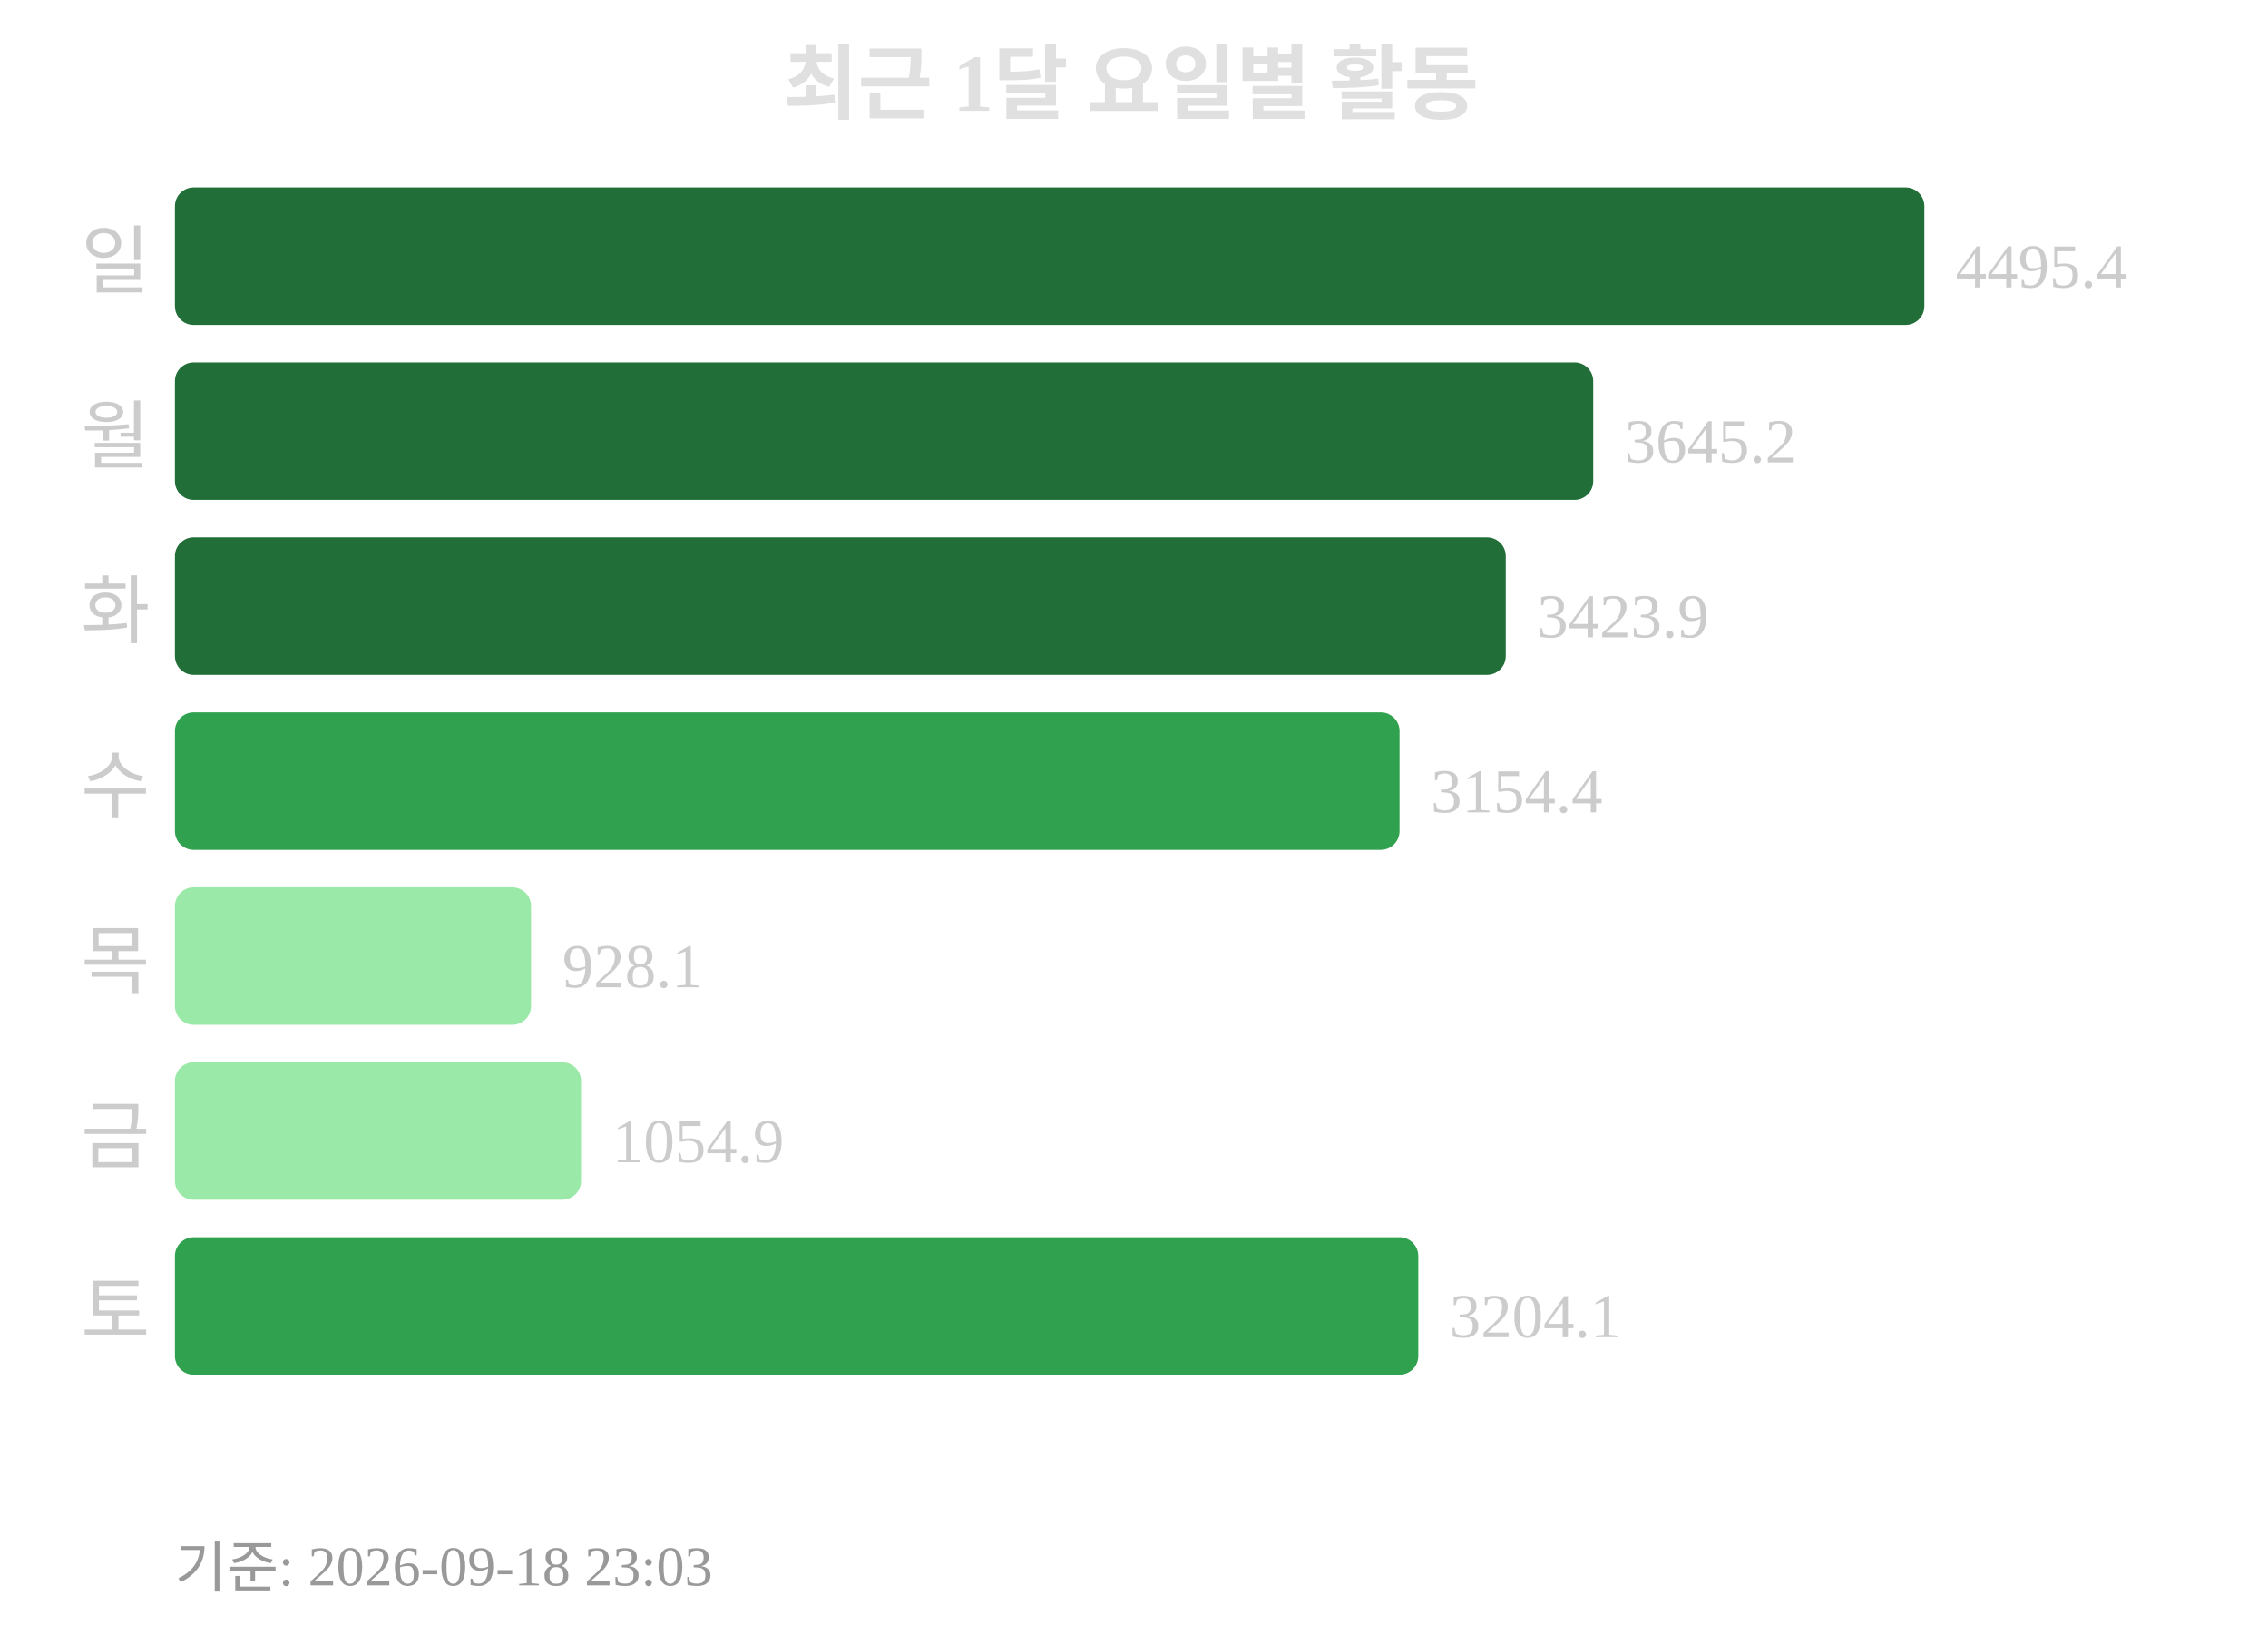
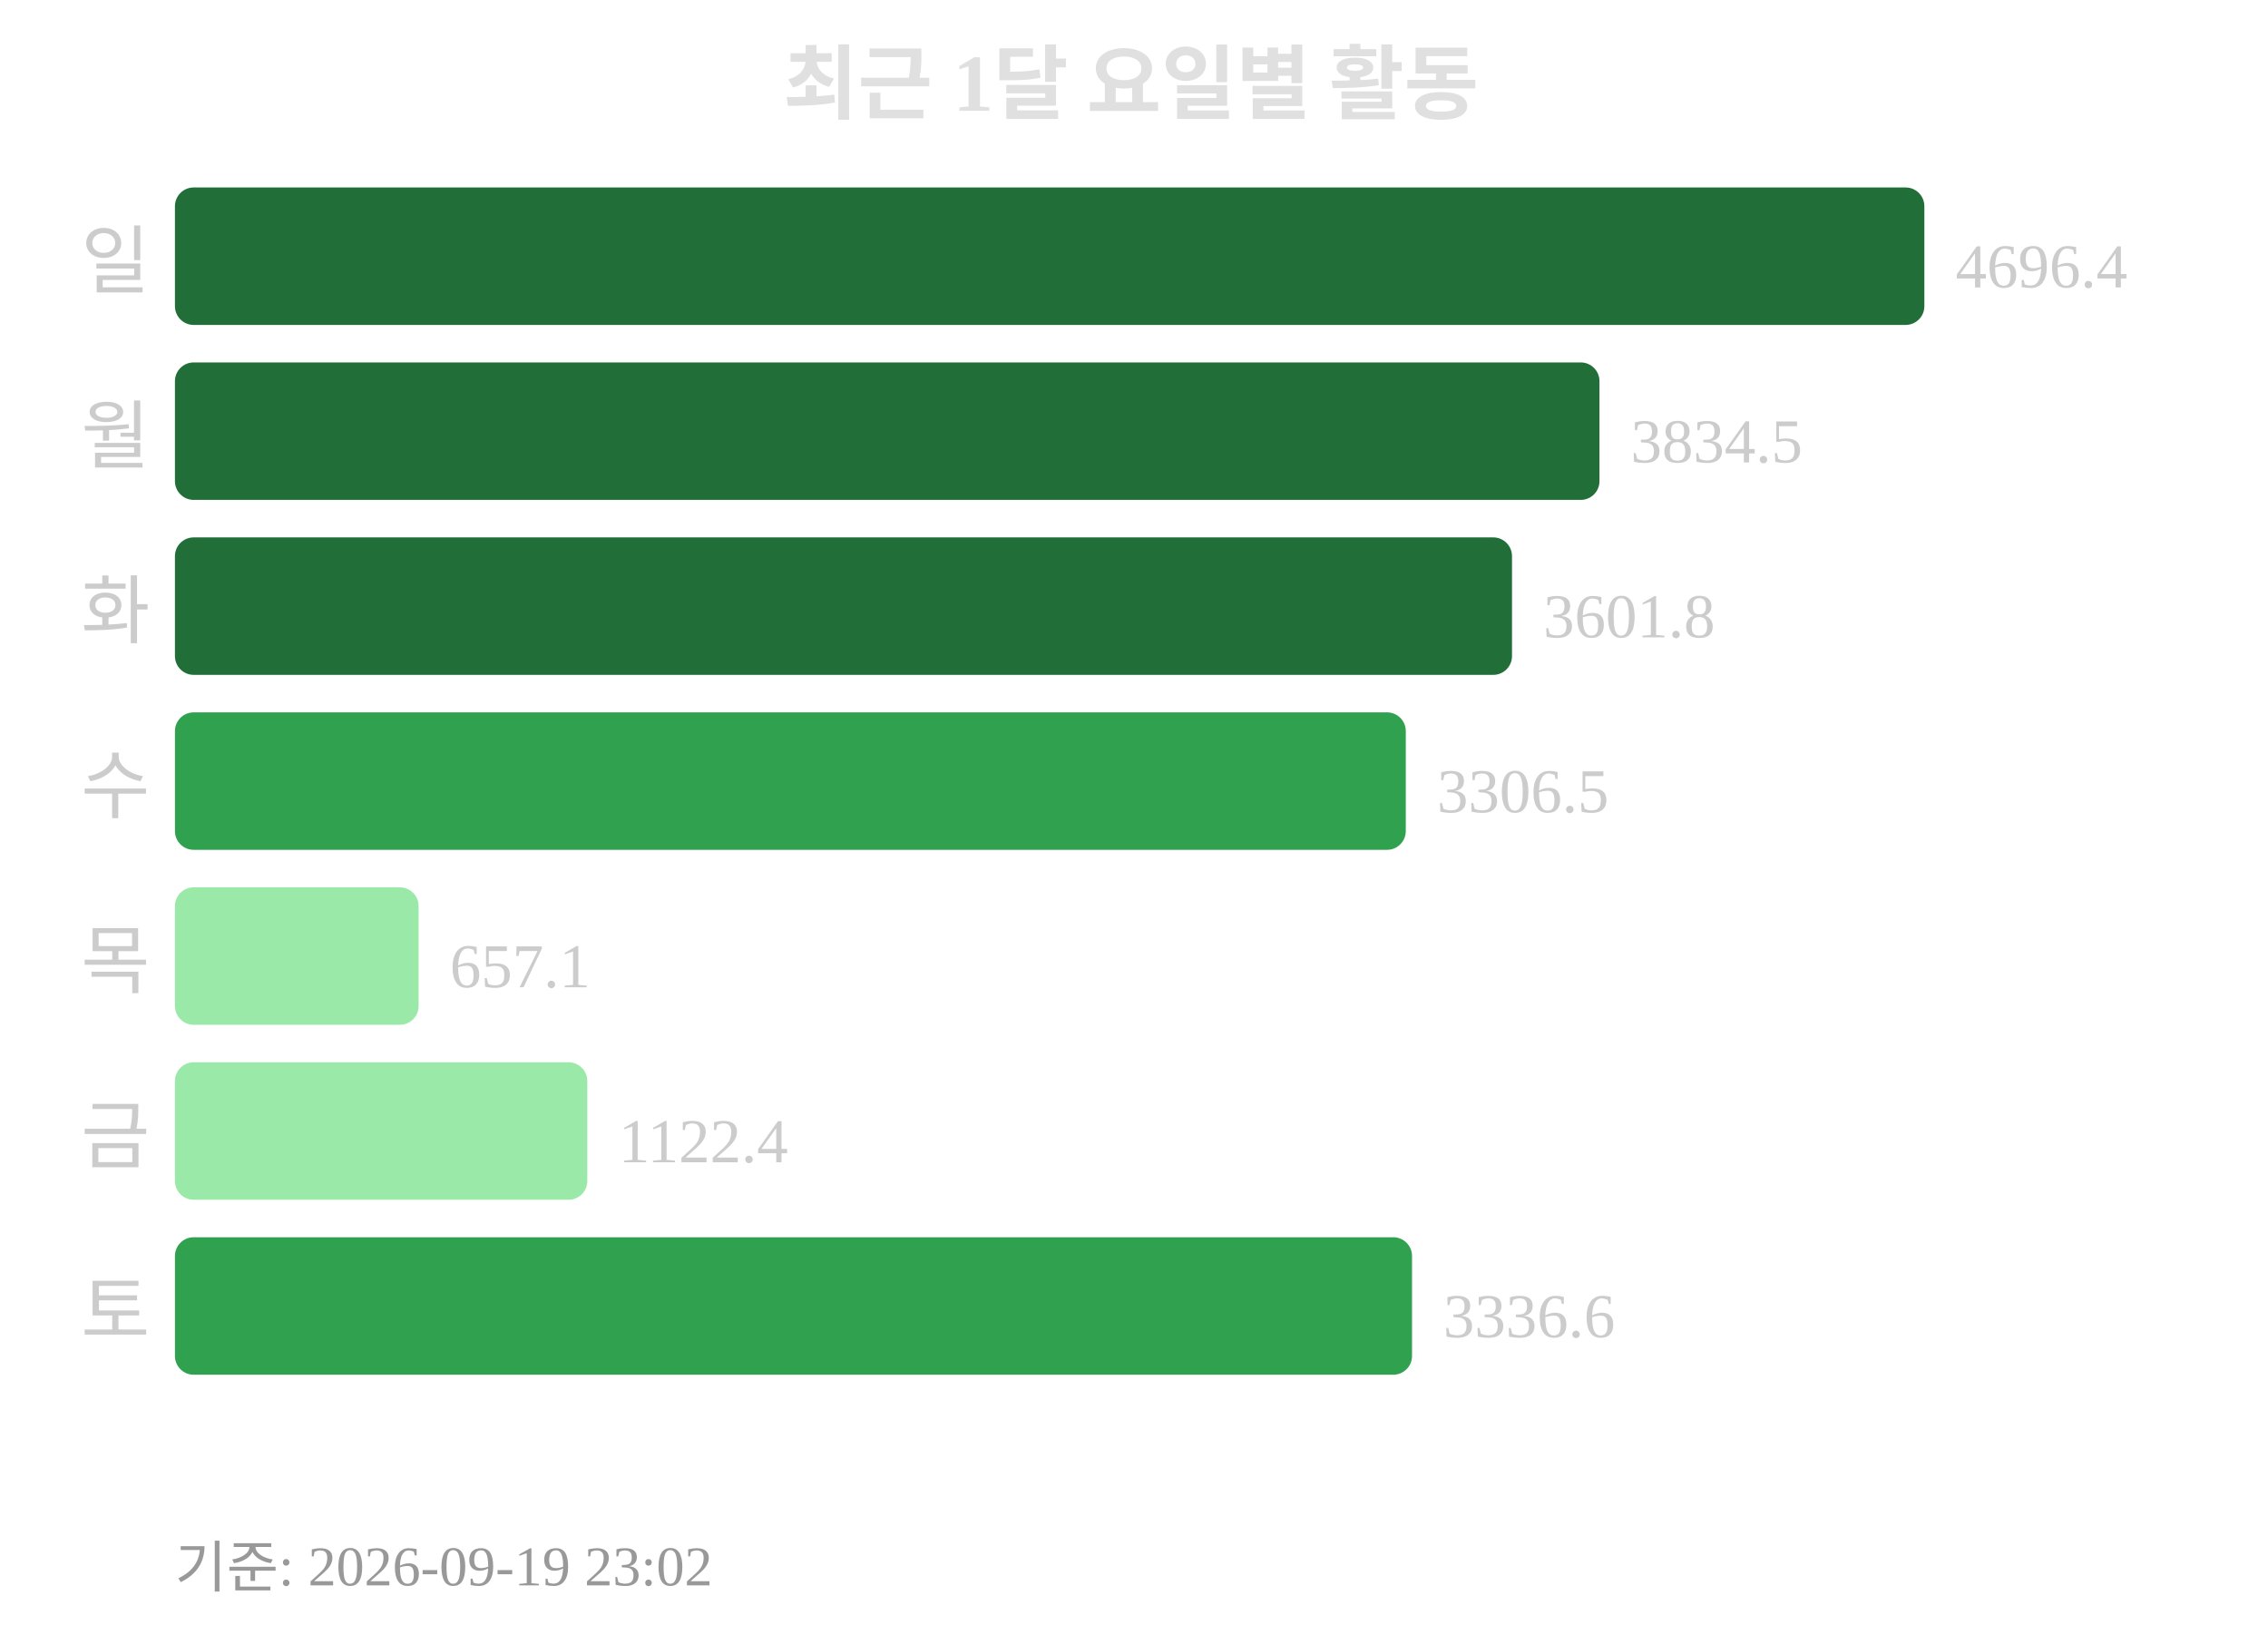
<svg xmlns="http://www.w3.org/2000/svg" width="363" height="260">
  <text x="181" y="18" text-anchor="middle" font-size="13" font-weight="bold" fill="#e0e0e0">최근 1달 요일별 활동</text>
  <text x="24" y="46" text-anchor="end" font-size="12" fill="#cccccc">일</text>
  <rect x="28" y="30" width="280" height="22" rx="3" fill="#216e39" />
-   <text x="313" y="46" font-size="10" fill="#cccccc">4495.4</text>
+   <text x="313" y="46" font-size="10" fill="#cccccc">4696.4</text>
  <text x="24" y="74" text-anchor="end" font-size="12" fill="#cccccc">월</text>
-   <rect x="28" y="58" width="227" height="22" rx="3" fill="#216e39" />
-   <text x="260" y="74" font-size="10" fill="#cccccc">3645.2</text>
+   <rect x="28" y="58" width="228" height="22" rx="3" fill="#216e39" />
+   <text x="261" y="74" font-size="10" fill="#cccccc">3834.5</text>
  <text x="24" y="102" text-anchor="end" font-size="12" fill="#cccccc">화</text>
-   <rect x="28" y="86" width="213" height="22" rx="3" fill="#216e39" />
-   <text x="246" y="102" font-size="10" fill="#cccccc">3423.9</text>
+   <rect x="28" y="86" width="214" height="22" rx="3" fill="#216e39" />
+   <text x="247" y="102" font-size="10" fill="#cccccc">3601.8</text>
  <text x="24" y="130" text-anchor="end" font-size="12" fill="#cccccc">수</text>
-   <rect x="28" y="114" width="196" height="22" rx="3" fill="#30a14e" />
-   <text x="229" y="130" font-size="10" fill="#cccccc">3154.4</text>
+   <rect x="28" y="114" width="197" height="22" rx="3" fill="#30a14e" />
+   <text x="230" y="130" font-size="10" fill="#cccccc">3306.5</text>
  <text x="24" y="158" text-anchor="end" font-size="12" fill="#cccccc">목</text>
-   <rect x="28" y="142" width="57" height="22" rx="3" fill="#9be9a8" />
-   <text x="90" y="158" font-size="10" fill="#cccccc">928.1</text>
+   <rect x="28" y="142" width="39" height="22" rx="3" fill="#9be9a8" />
+   <text x="72" y="158" font-size="10" fill="#cccccc">657.1</text>
  <text x="24" y="186" text-anchor="end" font-size="12" fill="#cccccc">금</text>
-   <rect x="28" y="170" width="65" height="22" rx="3" fill="#9be9a8" />
-   <text x="98" y="186" font-size="10" fill="#cccccc">1054.9</text>
+   <rect x="28" y="170" width="66" height="22" rx="3" fill="#9be9a8" />
+   <text x="99" y="186" font-size="10" fill="#cccccc">1122.4</text>
  <text x="24" y="214" text-anchor="end" font-size="12" fill="#cccccc">토</text>
-   <rect x="28" y="198" width="199" height="22" rx="3" fill="#30a14e" />
-   <text x="232" y="214" font-size="10" fill="#cccccc">3204.1</text>
-   <text x="28" y="254" font-size="9" fill="#999999">기준: 2026-09-18 23:03</text>
+   <rect x="28" y="198" width="198" height="22" rx="3" fill="#30a14e" />
+   <text x="231" y="214" font-size="10" fill="#cccccc">3336.6</text>
+   <text x="28" y="254" font-size="9" fill="#999999">기준: 2026-09-19 23:02</text>
</svg>
